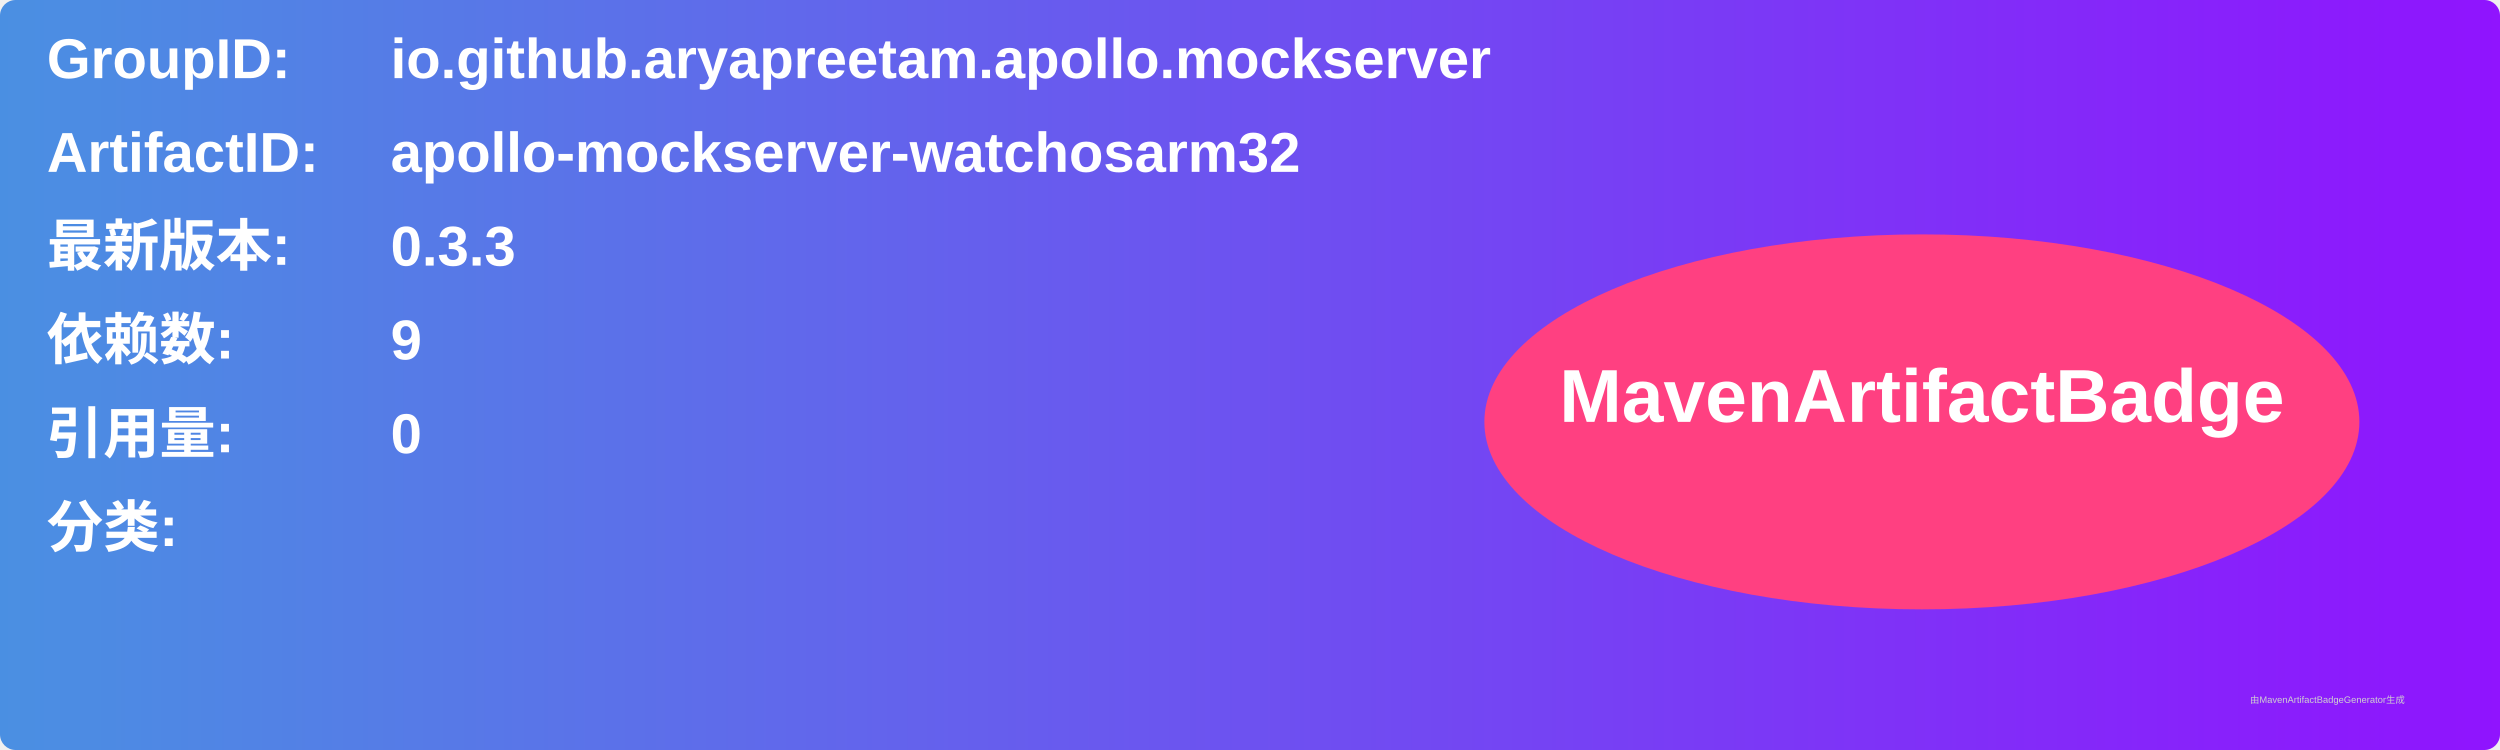
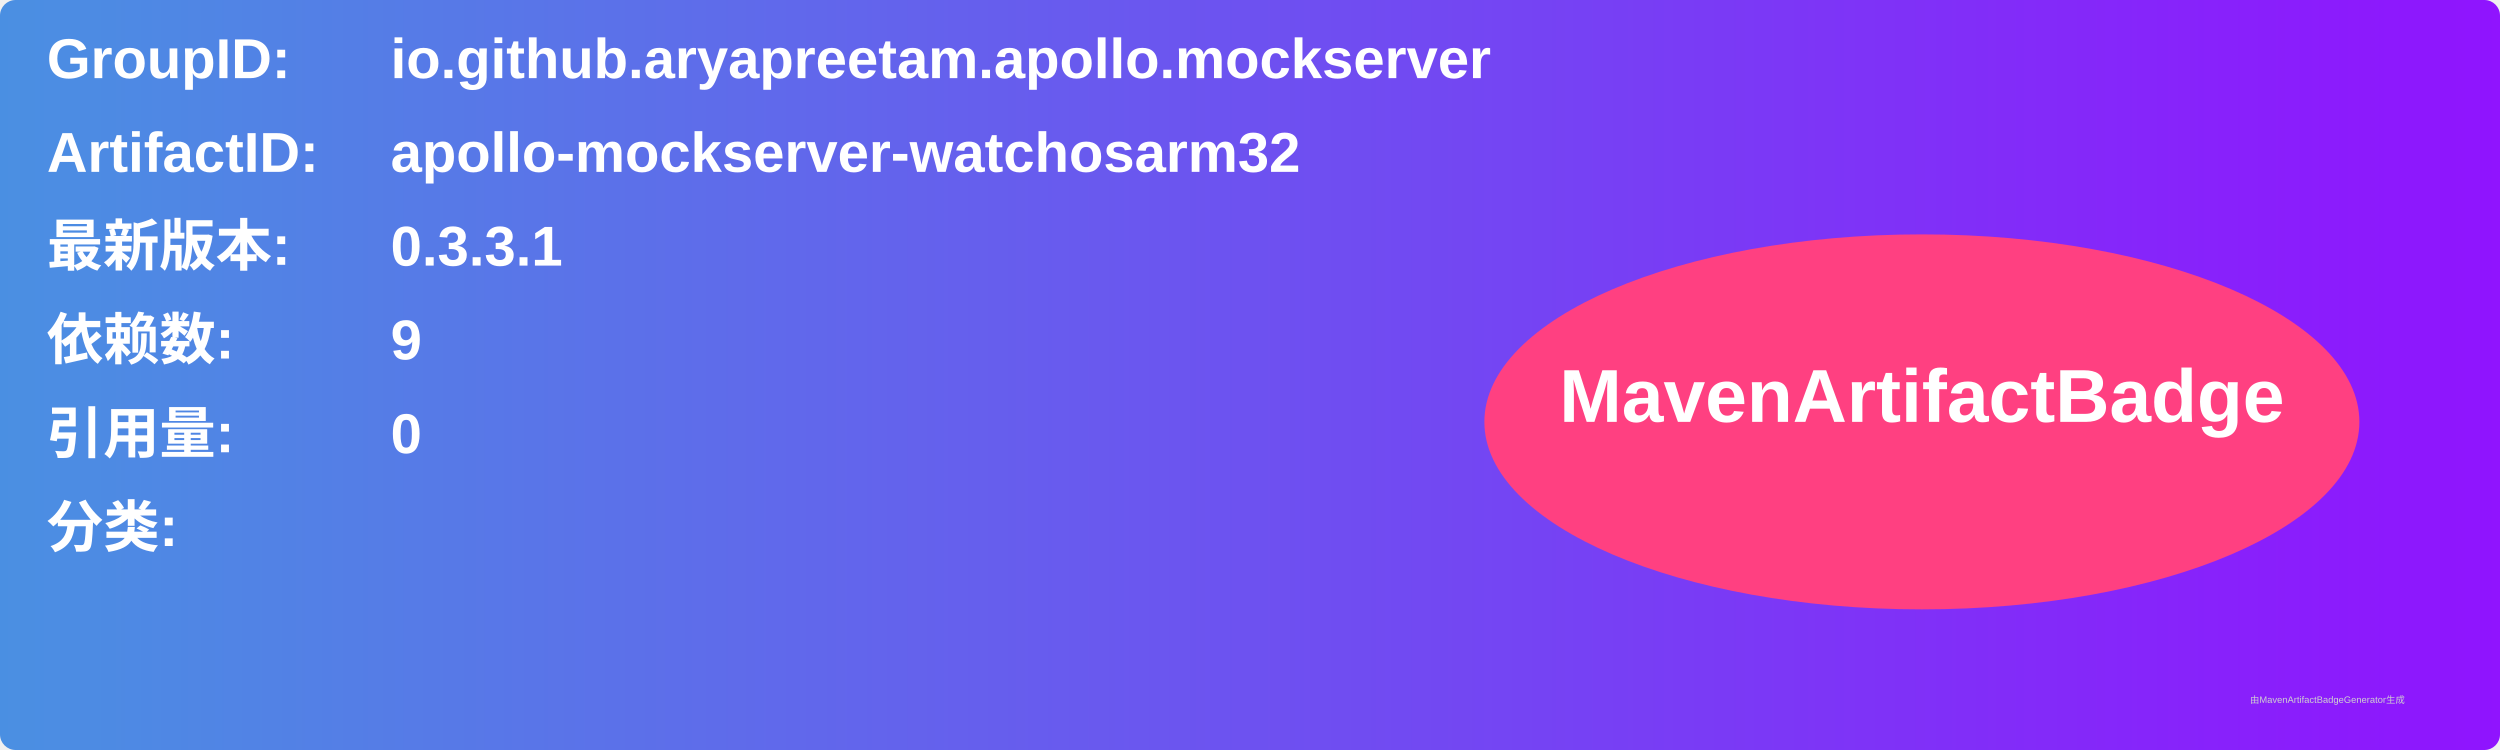
<svg xmlns="http://www.w3.org/2000/svg" width="800" height="240" viewBox="0 0 800 240">
  <linearGradient id="grad" x1="0%" y1="0%" x2="100%" y2="0%">
    <stop offset="0%" stop-color="#4a90e2" />
    <stop offset="100%" stop-color="#9013fe" />
  </linearGradient>
  <rect width="100%" height="100%" rx="5" ry="5" fill="url(#grad)" />
  <g transform="translate(15, 15)">
    <text x="0" y="10" font-family="Arial" font-size="18" fill="white" font-weight="bold" width="260">GroupID:</text>
    <text x="110" y="10" font-family="Arial" font-size="18" fill="white" font-weight="bold" width="460">io.github.aryapreetam.apollo.mockserver</text>
    <text x="0" y="40" font-family="Arial" font-size="18" fill="white" font-weight="bold" width="260">ArtifactID:</text>
    <text x="110" y="40" font-family="Arial" font-size="18" fill="white" font-weight="bold" width="460">apollo-mockserver-watchosarm32</text>
    <text x="0" y="70" font-family="Arial" font-size="18" fill="white" font-weight="bold">最新版本:</text>
    <text x="110" y="70" font-family="Arial" font-size="18" fill="white" font-weight="bold">
-       <tspan font-weight="bold">0.3.3</tspan>
+       <tspan font-weight="bold">0.3.3.1</tspan>
    </text>
    <text x="0" y="100" font-family="Arial" font-size="18" fill="white" font-weight="bold">依赖数: </text>
    <text x="110" y="100" font-family="Arial" font-size="18" fill="white">
      <tspan font-weight="bold">9</tspan>
    </text>
    <text x="0" y="130" font-family="Arial" font-size="18" fill="white" font-weight="bold">引用量: </text>
    <text x="110" y="130" font-family="Arial" font-size="18" fill="white">
      <tspan font-weight="bold">0</tspan>
    </text>
    <text x="0" y="160" font-family="Arial" font-size="18" fill="white" font-weight="bold">分类:</text>
    <text x="10" y="190" font-family="Arial" font-size="10" fill="white">
      <tspan font-weight="bold" />
    </text>
    <ellipse cx="600" cy="120" rx="140" ry="60" fill="#ff4081" />
    <text x="600" y="120" text-anchor="middle" font-family="Arial" font-size="24" fill="white" font-weight="bold">MavenArtifactBadge</text>
  </g>
  <text x="720" y="225" font-family="Arial" font-size="3" fill="#d0d0d0">由MavenArtifactBadgeGenerator生成</text>
</svg>
